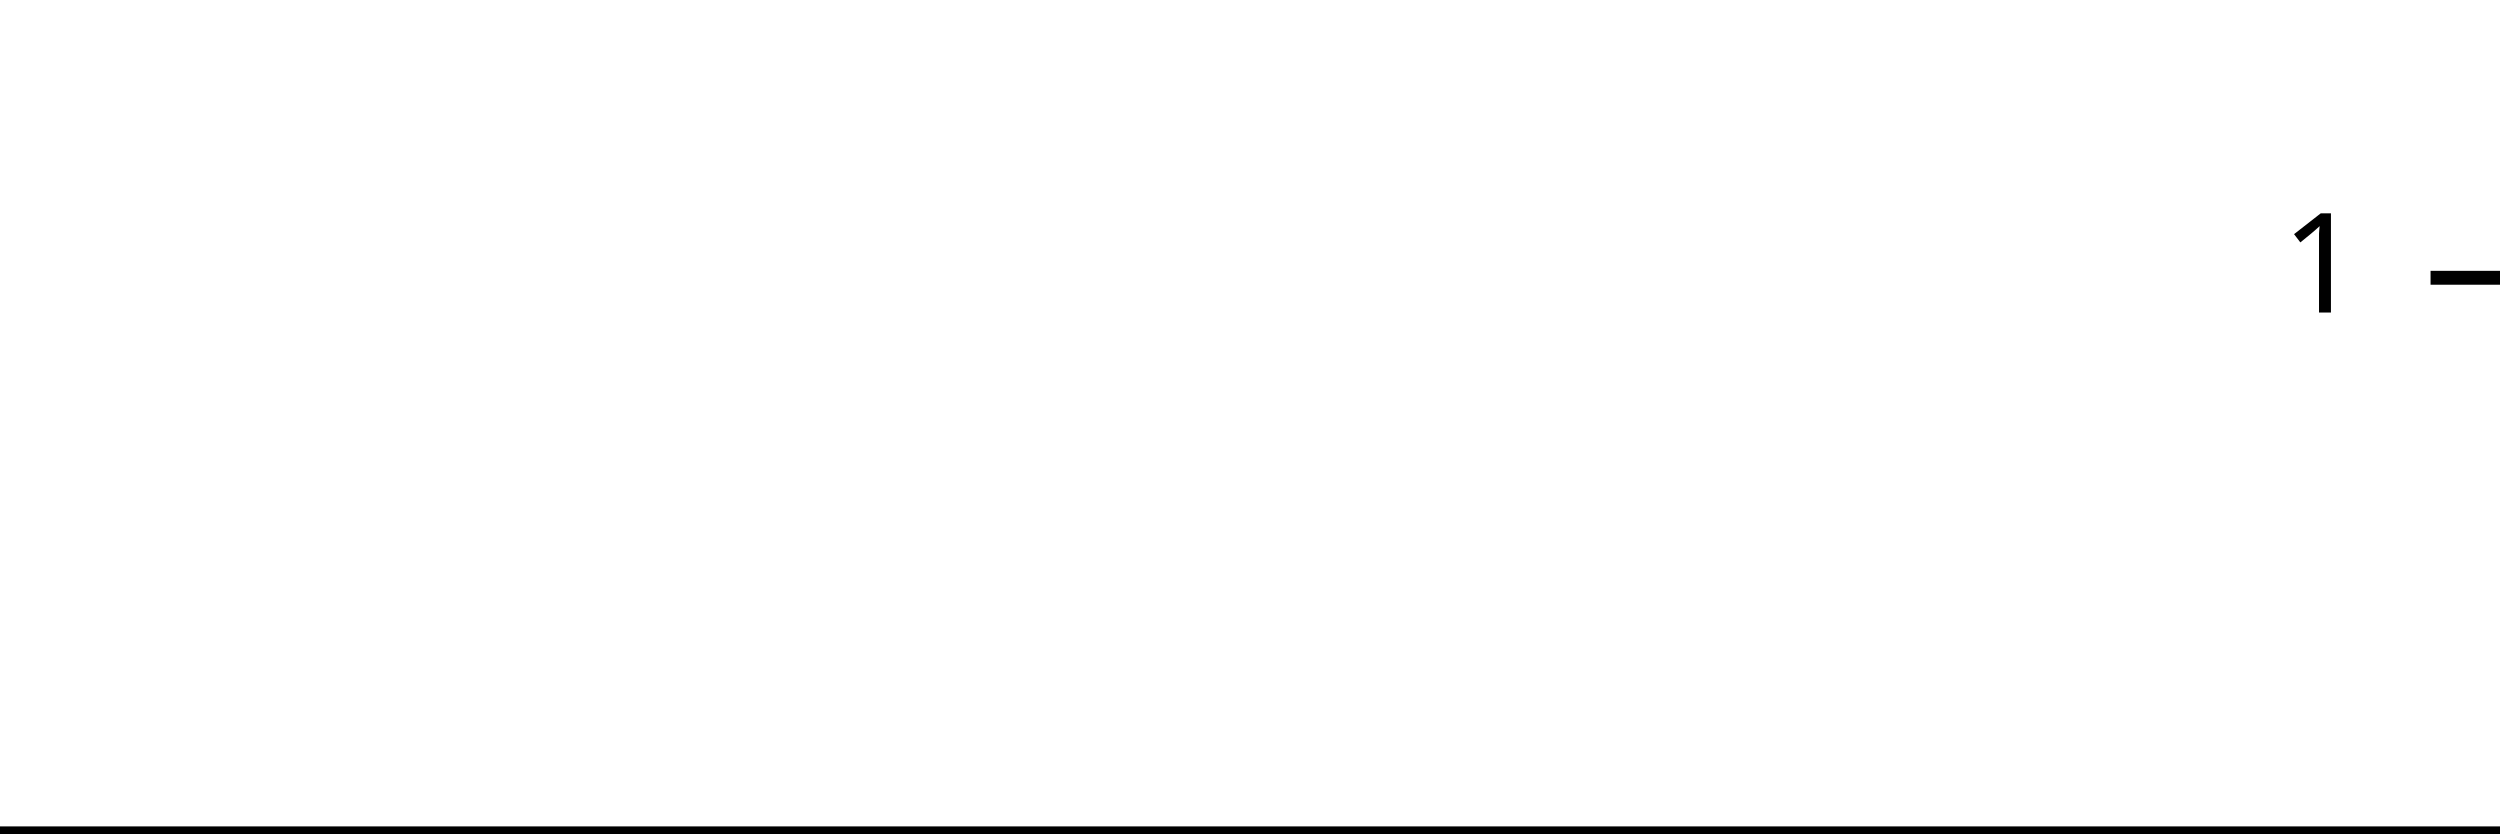
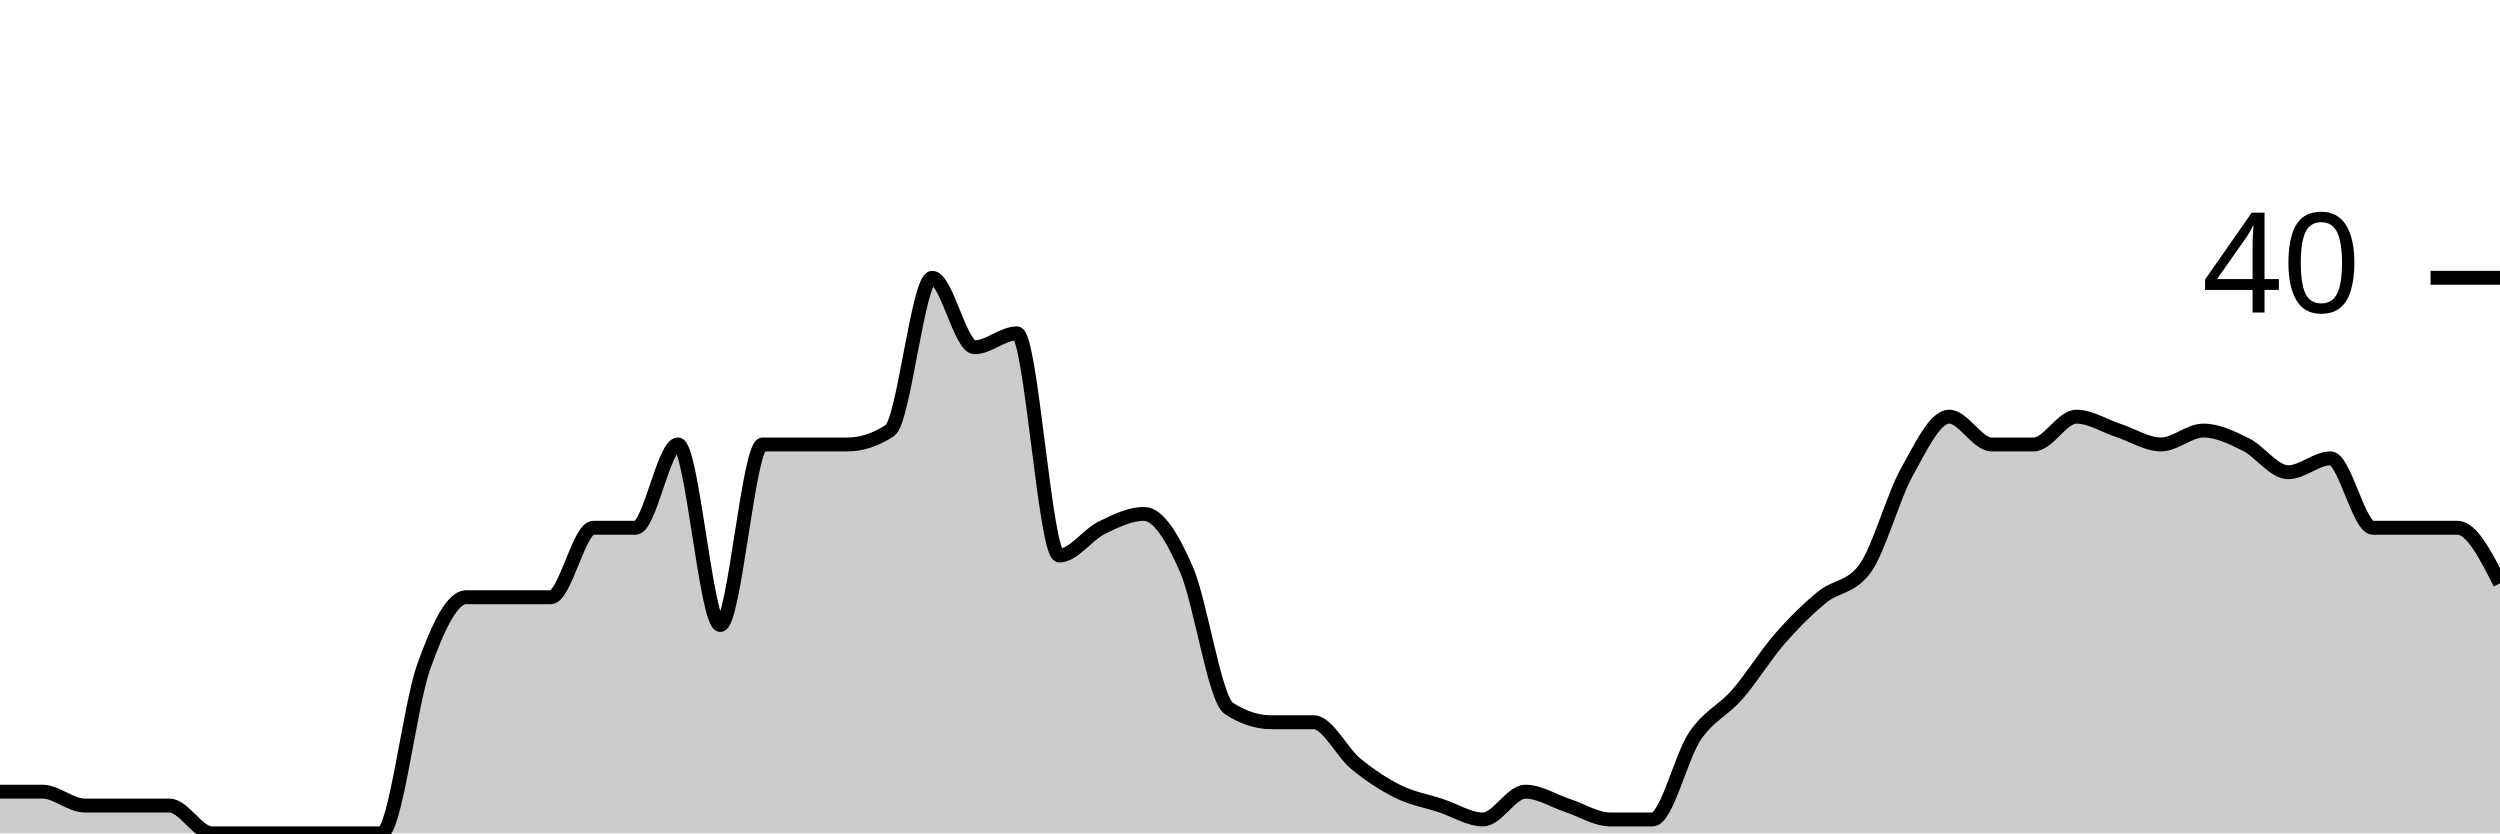
<svg xmlns="http://www.w3.org/2000/svg" viewBox="0 0 180 60">
  <g transform="translate(0,20)">
-     <path class="area" fill="rgba(0, 0, 0, 0.2)" d="M0,40C1.034,40,2.069,40,3.103,40C4.138,40,5.172,40,6.207,40C7.241,40,8.276,40,9.31,40C10.345,40,11.379,40,12.414,40C13.448,40,14.483,40,15.517,40C16.552,40,17.586,40,18.621,40C19.655,40,20.69,40,21.724,40C22.759,40,23.793,40,24.828,40C25.862,40,26.897,40,27.931,40C28.966,40,30,40,31.034,40C32.069,40,33.103,40,34.138,40C35.172,40,36.207,40,37.241,40C38.276,40,39.31,40,40.345,40C41.379,40,42.414,40,43.448,40C44.483,40,45.517,40,46.552,40C47.586,40,48.621,40,49.655,40C50.69,40,51.724,40,52.759,40C53.793,40,54.828,40,55.862,40C56.897,40,57.931,40,58.966,40C60,40,61.034,40,62.069,40C63.103,40,64.138,40,65.172,40C66.207,40,67.241,40,68.276,40C69.31,40,70.345,40,71.379,40C72.414,40,73.448,40,74.483,40C75.517,40,76.552,40,77.586,40C78.621,40,79.655,40,80.69,40C81.724,40,82.759,40,83.793,40C84.828,40,85.862,40,86.897,40C87.931,40,88.966,40,90,40C91.034,40,92.069,40,93.103,40C94.138,40,95.172,40,96.207,40C97.241,40,98.276,40,99.31,40C100.345,40,101.379,40,102.414,40C103.448,40,104.483,40,105.517,40C106.552,40,107.586,40,108.621,40C109.655,40,110.69,40,111.724,40C112.759,40,113.793,40,114.828,40C115.862,40,116.897,40,117.931,40C118.966,40,120,40,121.034,40C122.069,40,123.103,40,124.138,40C125.172,40,126.207,40,127.241,40C128.276,40,129.31,40,130.345,40C131.379,40,132.414,40,133.448,40C134.483,40,135.517,40,136.552,40C137.586,40,138.621,40,139.655,40C140.69,40,141.724,40,142.759,40C143.793,40,144.828,40,145.862,40C146.897,40,147.931,40,148.966,40C150,40,151.034,40,152.069,40C153.103,40,154.138,40,155.172,40C156.207,40,157.241,40,158.276,40C159.31,40,160.345,40,161.379,40C162.414,40,163.448,40,164.483,40C165.517,40,166.552,40,167.586,40C168.621,40,169.655,40,170.69,40C171.724,40,172.759,40,173.793,40C174.828,40,175.862,40,176.897,40C177.931,40,178.966,40,180,40L180,40C178.966,40,177.931,40,176.897,40C175.862,40,174.828,40,173.793,40C172.759,40,171.724,40,170.69,40C169.655,40,168.621,40,167.586,40C166.552,40,165.517,40,164.483,40C163.448,40,162.414,40,161.379,40C160.345,40,159.31,40,158.276,40C157.241,40,156.207,40,155.172,40C154.138,40,153.103,40,152.069,40C151.034,40,150,40,148.966,40C147.931,40,146.897,40,145.862,40C144.828,40,143.793,40,142.759,40C141.724,40,140.69,40,139.655,40C138.621,40,137.586,40,136.552,40C135.517,40,134.483,40,133.448,40C132.414,40,131.379,40,130.345,40C129.31,40,128.276,40,127.241,40C126.207,40,125.172,40,124.138,40C123.103,40,122.069,40,121.034,40C120,40,118.966,40,117.931,40C116.897,40,115.862,40,114.828,40C113.793,40,112.759,40,111.724,40C110.69,40,109.655,40,108.621,40C107.586,40,106.552,40,105.517,40C104.483,40,103.448,40,102.414,40C101.379,40,100.345,40,99.31,40C98.276,40,97.241,40,96.207,40C95.172,40,94.138,40,93.103,40C92.069,40,91.034,40,90,40C88.966,40,87.931,40,86.897,40C85.862,40,84.828,40,83.793,40C82.759,40,81.724,40,80.69,40C79.655,40,78.621,40,77.586,40C76.552,40,75.517,40,74.483,40C73.448,40,72.414,40,71.379,40C70.345,40,69.31,40,68.276,40C67.241,40,66.207,40,65.172,40C64.138,40,63.103,40,62.069,40C61.034,40,60,40,58.966,40C57.931,40,56.897,40,55.862,40C54.828,40,53.793,40,52.759,40C51.724,40,50.69,40,49.655,40C48.621,40,47.586,40,46.552,40C45.517,40,44.483,40,43.448,40C42.414,40,41.379,40,40.345,40C39.31,40,38.276,40,37.241,40C36.207,40,35.172,40,34.138,40C33.103,40,32.069,40,31.034,40C30,40,28.966,40,27.931,40C26.897,40,25.862,40,24.828,40C23.793,40,22.759,40,21.724,40C20.69,40,19.655,40,18.621,40C17.586,40,16.552,40,15.517,40C14.483,40,13.448,40,12.414,40C11.379,40,10.345,40,9.31,40C8.276,40,7.241,40,6.207,40C5.172,40,4.138,40,3.103,40C2.069,40,1.034,40,0,40Z" />
-     <path class="line" stroke="black" fill="none" d="M0,40C1.034,40,2.069,40,3.103,40C4.138,40,5.172,40,6.207,40C7.241,40,8.276,40,9.31,40C10.345,40,11.379,40,12.414,40C13.448,40,14.483,40,15.517,40C16.552,40,17.586,40,18.621,40C19.655,40,20.69,40,21.724,40C22.759,40,23.793,40,24.828,40C25.862,40,26.897,40,27.931,40C28.966,40,30,40,31.034,40C32.069,40,33.103,40,34.138,40C35.172,40,36.207,40,37.241,40C38.276,40,39.31,40,40.345,40C41.379,40,42.414,40,43.448,40C44.483,40,45.517,40,46.552,40C47.586,40,48.621,40,49.655,40C50.69,40,51.724,40,52.759,40C53.793,40,54.828,40,55.862,40C56.897,40,57.931,40,58.966,40C60,40,61.034,40,62.069,40C63.103,40,64.138,40,65.172,40C66.207,40,67.241,40,68.276,40C69.31,40,70.345,40,71.379,40C72.414,40,73.448,40,74.483,40C75.517,40,76.552,40,77.586,40C78.621,40,79.655,40,80.69,40C81.724,40,82.759,40,83.793,40C84.828,40,85.862,40,86.897,40C87.931,40,88.966,40,90,40C91.034,40,92.069,40,93.103,40C94.138,40,95.172,40,96.207,40C97.241,40,98.276,40,99.31,40C100.345,40,101.379,40,102.414,40C103.448,40,104.483,40,105.517,40C106.552,40,107.586,40,108.621,40C109.655,40,110.69,40,111.724,40C112.759,40,113.793,40,114.828,40C115.862,40,116.897,40,117.931,40C118.966,40,120,40,121.034,40C122.069,40,123.103,40,124.138,40C125.172,40,126.207,40,127.241,40C128.276,40,129.31,40,130.345,40C131.379,40,132.414,40,133.448,40C134.483,40,135.517,40,136.552,40C137.586,40,138.621,40,139.655,40C140.69,40,141.724,40,142.759,40C143.793,40,144.828,40,145.862,40C146.897,40,147.931,40,148.966,40C150,40,151.034,40,152.069,40C153.103,40,154.138,40,155.172,40C156.207,40,157.241,40,158.276,40C159.31,40,160.345,40,161.379,40C162.414,40,163.448,40,164.483,40C165.517,40,166.552,40,167.586,40C168.621,40,169.655,40,170.69,40C171.724,40,172.759,40,173.793,40C174.828,40,175.862,40,176.897,40C177.931,40,178.966,40,180,40" />
+     <path class="area" fill="rgba(0, 0, 0, 0.2)" d="M0,37C1.017,37,2.034,37,3.051,37C4.068,37,5.085,38,6.102,38C7.119,38,8.136,38,9.153,38C10.169,38,11.186,38,12.203,38C13.22,38,14.237,40,15.254,40C16.271,40,17.288,40,18.305,40C19.322,40,20.339,40,21.356,40C22.373,40,23.39,40,24.407,40C25.424,40,26.441,40,27.458,40C28.475,40,29.492,30.833,30.508,28C31.525,25.167,32.542,23,33.559,23C34.576,23,35.593,23,36.61,23C37.627,23,38.644,23,39.661,23C40.678,23,41.695,18,42.712,18C43.729,18,44.746,18,45.763,18C46.78,18,47.797,12,48.814,12C49.831,12,50.847,25,51.864,25C52.881,25,53.898,12,54.915,12C55.932,12,56.949,12,57.966,12C58.983,12,60,12,61.017,12C62.034,12,63.051,11.667,64.068,11C65.085,10.333,66.102,0,67.119,0C68.136,0,69.153,5,70.169,5C71.186,5,72.203,4,73.22,4C74.237,4,75.254,20,76.271,20C77.288,20,78.305,18.5,79.322,18C80.339,17.5,81.356,17,82.373,17C83.39,17,84.407,18.667,85.424,21C86.441,23.333,87.458,30.333,88.475,31C89.492,31.667,90.508,32,91.525,32C92.542,32,93.559,32,94.576,32C95.593,32,96.61,34.167,97.627,35C98.644,35.833,99.661,36.5,100.678,37C101.695,37.5,102.712,37.667,103.729,38C104.746,38.333,105.763,39,106.78,39C107.797,39,108.814,37,109.831,37C110.847,37,111.864,37.667,112.881,38C113.898,38.333,114.915,39,115.932,39C116.949,39,117.966,39,118.983,39C120,39,121.017,34.5,122.034,33C123.051,31.5,124.068,31.167,125.085,30C126.102,28.833,127.119,27.167,128.136,26C129.153,24.833,130.169,23.833,131.186,23C132.203,22.167,133.22,22.333,134.237,21C135.254,19.667,136.271,15.833,137.288,14C138.305,12.167,139.322,10,140.339,10C141.356,10,142.373,12,143.39,12C144.407,12,145.424,12,146.441,12C147.458,12,148.475,10,149.492,10C150.508,10,151.525,10.667,152.542,11C153.559,11.333,154.576,12,155.593,12C156.61,12,157.627,11,158.644,11C159.661,11,160.678,11.5,161.695,12C162.712,12.5,163.729,14,164.746,14C165.763,14,166.78,13,167.797,13C168.814,13,169.831,18,170.847,18C171.864,18,172.881,18,173.898,18C174.915,18,175.932,18,176.949,18C177.966,18,178.983,20,180,22L180,40C178.983,40,177.966,40,176.949,40C175.932,40,174.915,40,173.898,40C172.881,40,171.864,40,170.847,40C169.831,40,168.814,40,167.797,40C166.78,40,165.763,40,164.746,40C163.729,40,162.712,40,161.695,40C160.678,40,159.661,40,158.644,40C157.627,40,156.61,40,155.593,40C154.576,40,153.559,40,152.542,40C151.525,40,150.508,40,149.492,40C148.475,40,147.458,40,146.441,40C145.424,40,144.407,40,143.39,40C142.373,40,141.356,40,140.339,40C139.322,40,138.305,40,137.288,40C136.271,40,135.254,40,134.237,40C133.22,40,132.203,40,131.186,40C130.169,40,129.153,40,128.136,40C127.119,40,126.102,40,125.085,40C124.068,40,123.051,40,122.034,40C121.017,40,120,40,118.983,40C117.966,40,116.949,40,115.932,40C114.915,40,113.898,40,112.881,40C111.864,40,110.847,40,109.831,40C108.814,40,107.797,40,106.78,40C105.763,40,104.746,40,103.729,40C102.712,40,101.695,40,100.678,40C99.661,40,98.644,40,97.627,40C96.61,40,95.593,40,94.576,40C93.559,40,92.542,40,91.525,40C90.508,40,89.492,40,88.475,40C87.458,40,86.441,40,85.424,40C84.407,40,83.39,40,82.373,40C81.356,40,80.339,40,79.322,40C78.305,40,77.288,40,76.271,40C75.254,40,74.237,40,73.22,40C72.203,40,71.186,40,70.169,40C69.153,40,68.136,40,67.119,40C66.102,40,65.085,40,64.068,40C63.051,40,62.034,40,61.017,40C60,40,58.983,40,57.966,40C56.949,40,55.932,40,54.915,40C53.898,40,52.881,40,51.864,40C50.847,40,49.831,40,48.814,40C47.797,40,46.78,40,45.763,40C44.746,40,43.729,40,42.712,40C41.695,40,40.678,40,39.661,40C38.644,40,37.627,40,36.61,40C35.593,40,34.576,40,33.559,40C32.542,40,31.525,40,30.508,40C29.492,40,28.475,40,27.458,40C26.441,40,25.424,40,24.407,40C23.39,40,22.373,40,21.356,40C20.339,40,19.322,40,18.305,40C17.288,40,16.271,40,15.254,40C14.237,40,13.22,40,12.203,40C11.186,40,10.169,40,9.153,40C8.136,40,7.119,40,6.102,40C5.085,40,4.068,40,3.051,40C2.034,40,1.017,40,0,40Z" />
+     <path class="line" stroke="black" fill="none" d="M0,37C1.017,37,2.034,37,3.051,37C4.068,37,5.085,38,6.102,38C7.119,38,8.136,38,9.153,38C10.169,38,11.186,38,12.203,38C13.22,38,14.237,40,15.254,40C16.271,40,17.288,40,18.305,40C19.322,40,20.339,40,21.356,40C22.373,40,23.39,40,24.407,40C25.424,40,26.441,40,27.458,40C28.475,40,29.492,30.833,30.508,28C31.525,25.167,32.542,23,33.559,23C34.576,23,35.593,23,36.61,23C37.627,23,38.644,23,39.661,23C40.678,23,41.695,18,42.712,18C43.729,18,44.746,18,45.763,18C46.78,18,47.797,12,48.814,12C49.831,12,50.847,25,51.864,25C52.881,25,53.898,12,54.915,12C55.932,12,56.949,12,57.966,12C58.983,12,60,12,61.017,12C62.034,12,63.051,11.667,64.068,11C65.085,10.333,66.102,0,67.119,0C68.136,0,69.153,5,70.169,5C71.186,5,72.203,4,73.22,4C74.237,4,75.254,20,76.271,20C77.288,20,78.305,18.5,79.322,18C80.339,17.5,81.356,17,82.373,17C83.39,17,84.407,18.667,85.424,21C86.441,23.333,87.458,30.333,88.475,31C89.492,31.667,90.508,32,91.525,32C92.542,32,93.559,32,94.576,32C95.593,32,96.61,34.167,97.627,35C98.644,35.833,99.661,36.5,100.678,37C101.695,37.5,102.712,37.667,103.729,38C104.746,38.333,105.763,39,106.78,39C107.797,39,108.814,37,109.831,37C110.847,37,111.864,37.667,112.881,38C113.898,38.333,114.915,39,115.932,39C116.949,39,117.966,39,118.983,39C120,39,121.017,34.5,122.034,33C123.051,31.5,124.068,31.167,125.085,30C126.102,28.833,127.119,27.167,128.136,26C129.153,24.833,130.169,23.833,131.186,23C132.203,22.167,133.22,22.333,134.237,21C135.254,19.667,136.271,15.833,137.288,14C138.305,12.167,139.322,10,140.339,10C141.356,10,142.373,12,143.39,12C144.407,12,145.424,12,146.441,12C147.458,12,148.475,10,149.492,10C150.508,10,151.525,10.667,152.542,11C153.559,11.333,154.576,12,155.593,12C156.61,12,157.627,11,158.644,11C159.661,11,160.678,11.5,161.695,12C162.712,12.5,163.729,14,164.746,14C165.763,14,166.78,13,167.797,13C168.814,13,169.831,18,170.847,18C171.864,18,172.881,18,173.898,18C174.915,18,175.932,18,176.949,18C177.966,18,178.983,20,180,22" />
    <path class="axis-ceiling" stroke-width="1" stroke="black" fill="none" d="M175,0L180,0" />
-     <text class="axis-ceiling-label" font-family="sans-serif" text-anchor="end" font-size="10px" x="170" y="2.5">1</text>
+     <text class="axis-ceiling-label" font-family="sans-serif" text-anchor="end" font-size="10px" x="170" y="2.5">40</text>
  </g>
</svg>
